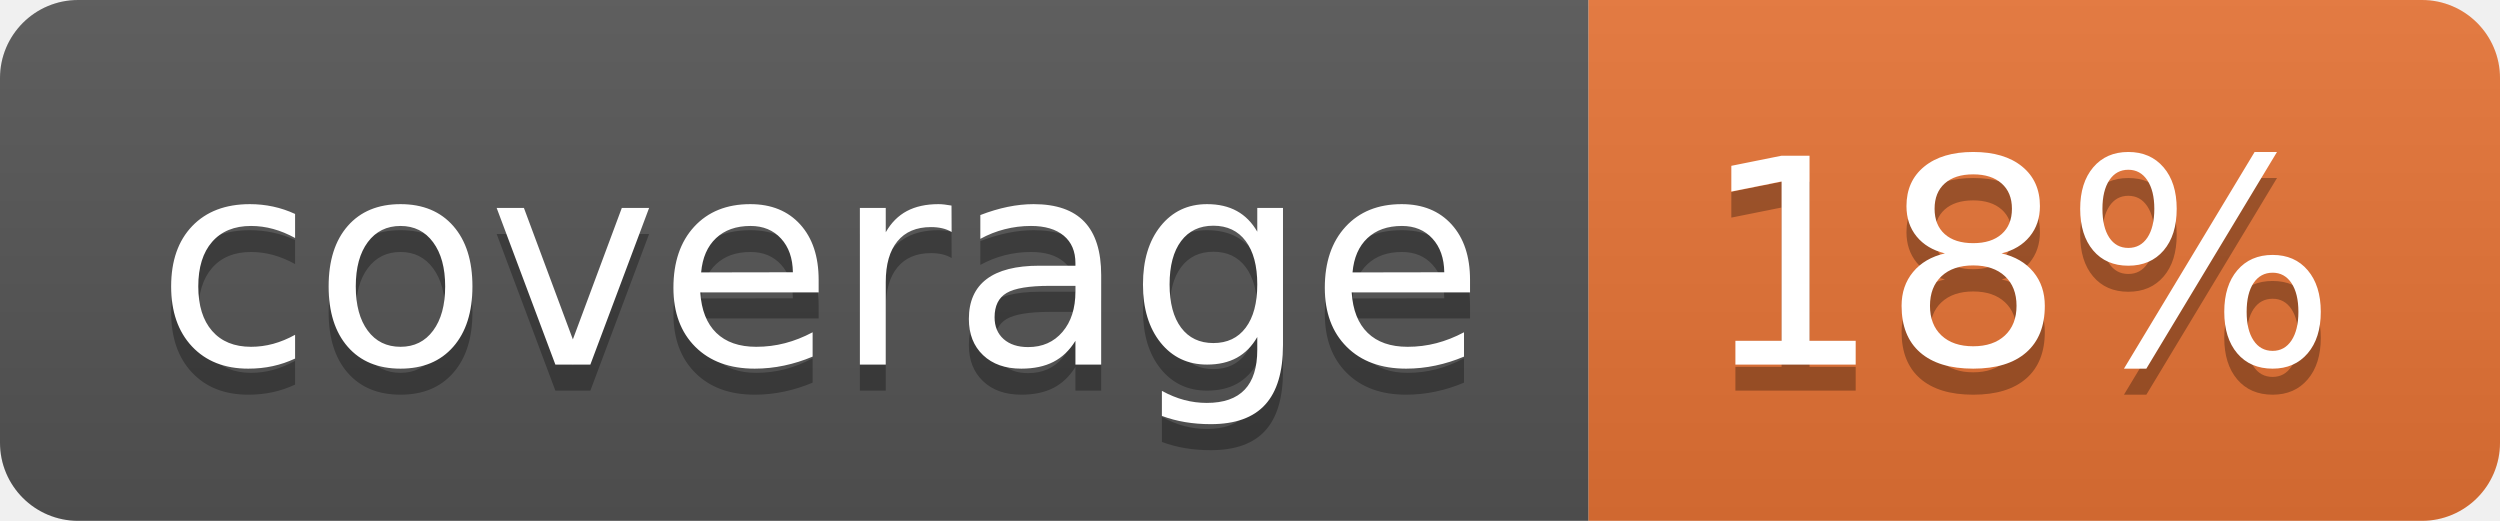
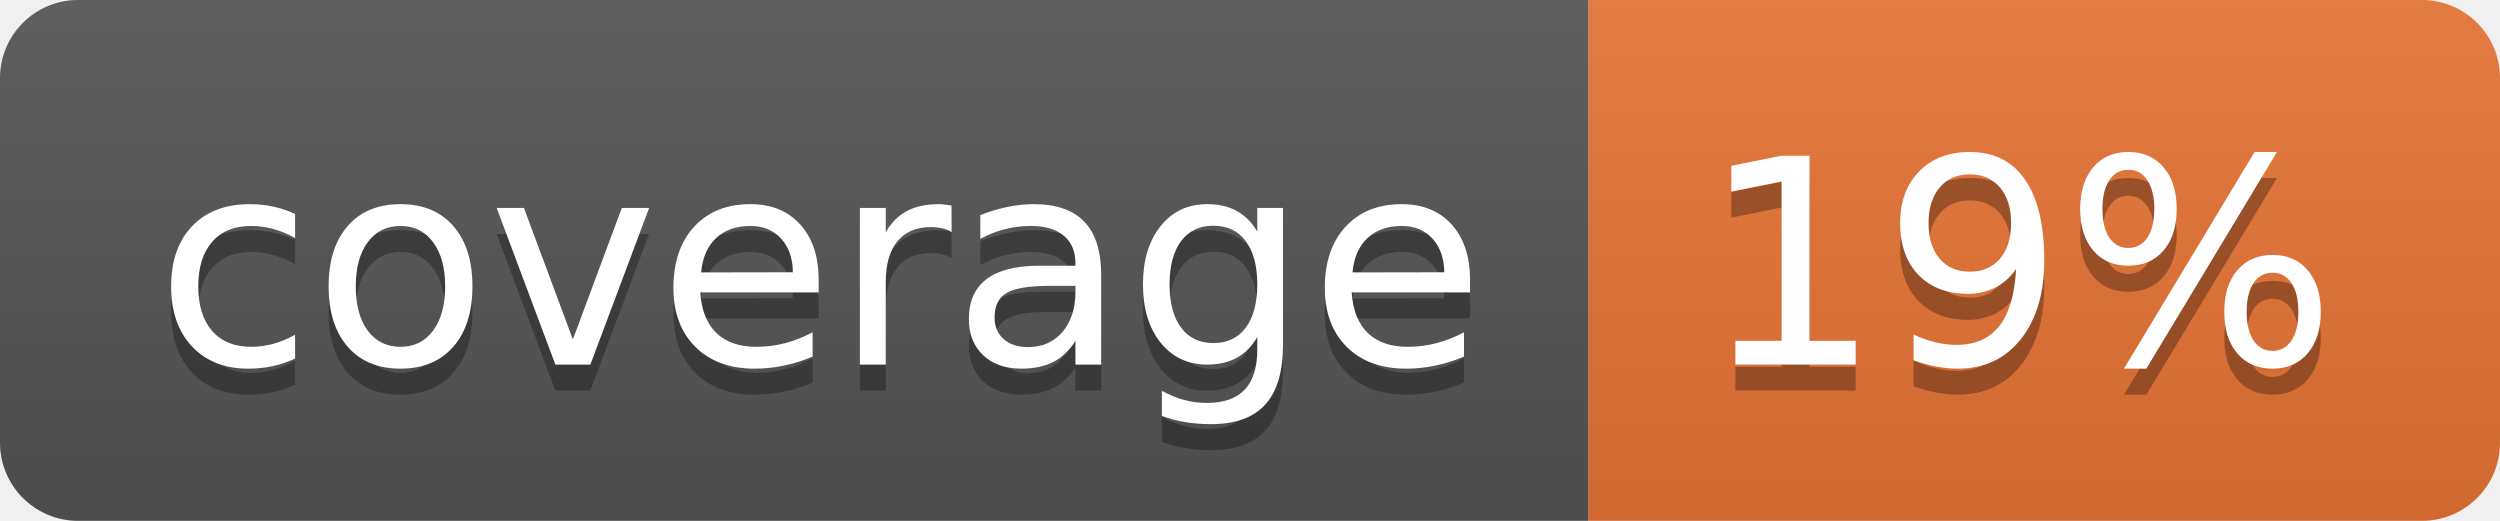
<svg xmlns="http://www.w3.org/2000/svg" width="96" height="20">
  <linearGradient id="b" x2="0" y2="100%">
    <stop offset="0" stop-color="#bbb" stop-opacity=".1" />
    <stop offset="1" stop-opacity=".1" />
  </linearGradient>
  <clipPath id="a">
    <rect width="96" height="20" rx="3" fill="#fff" />
  </clipPath>
  <g clip-path="url(#a)">
    <path fill="#555" d="M0 0h61v20H0z" />
    <path fill="#E87435" d="M61 0h35v20H61z" />
    <path fill="url(#b)" d="M0 0h96v20H0z" />
  </g>
  <g fill="#fff" text-anchor="middle" font-family="DejaVu Sans,Verdana,Geneva,sans-serif" font-size="110">
    <text x="315" y="150" fill="#010101" fill-opacity=".3" transform="scale(.1)" textLength="510">coverage</text>
    <text x="315" y="140" transform="scale(.1)" textLength="510">coverage</text>
-     <text x="775" y="150" fill="#010101" fill-opacity=".3" transform="scale(.1)" textLength="250">18%</text>
-     <text x="775" y="140" transform="scale(.1)" textLength="250">18%</text>
+     <text x="775" y="150" fill="#010101" fill-opacity=".3" transform="scale(.1)" textLength="250">19%</text>
+     <text x="775" y="140" transform="scale(.1)" textLength="250">19%</text>
  </g>
</svg>
